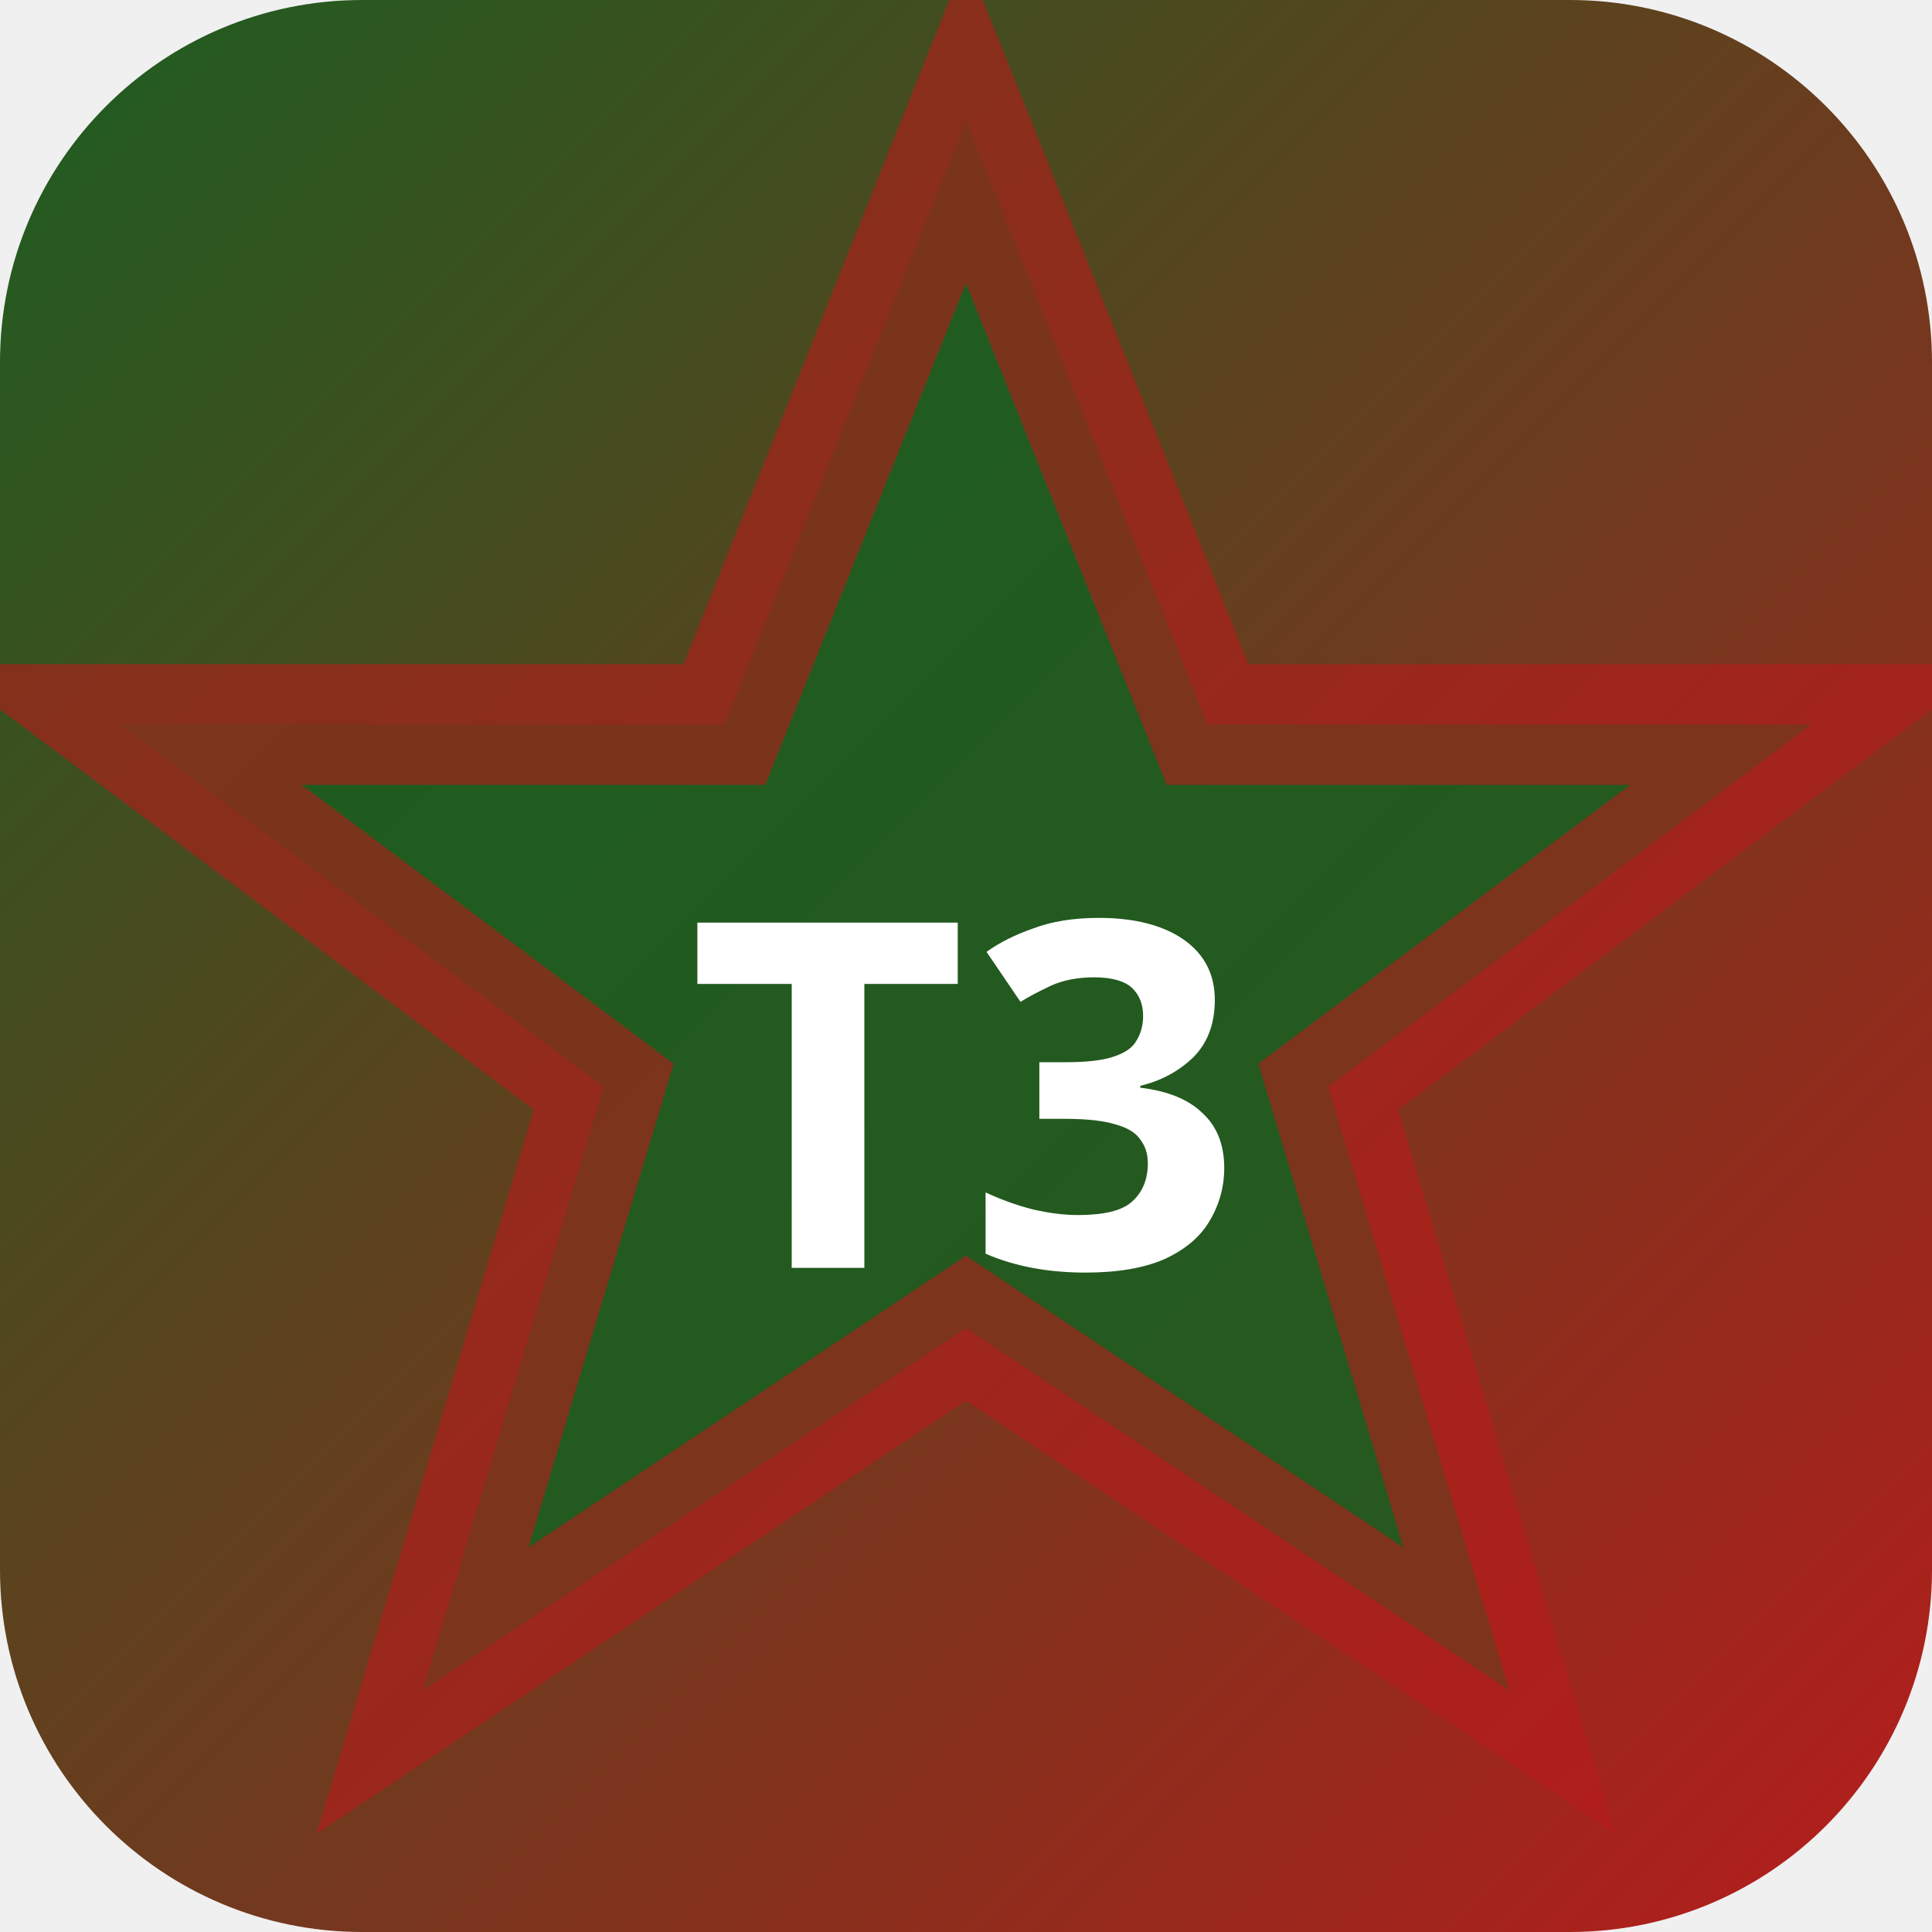
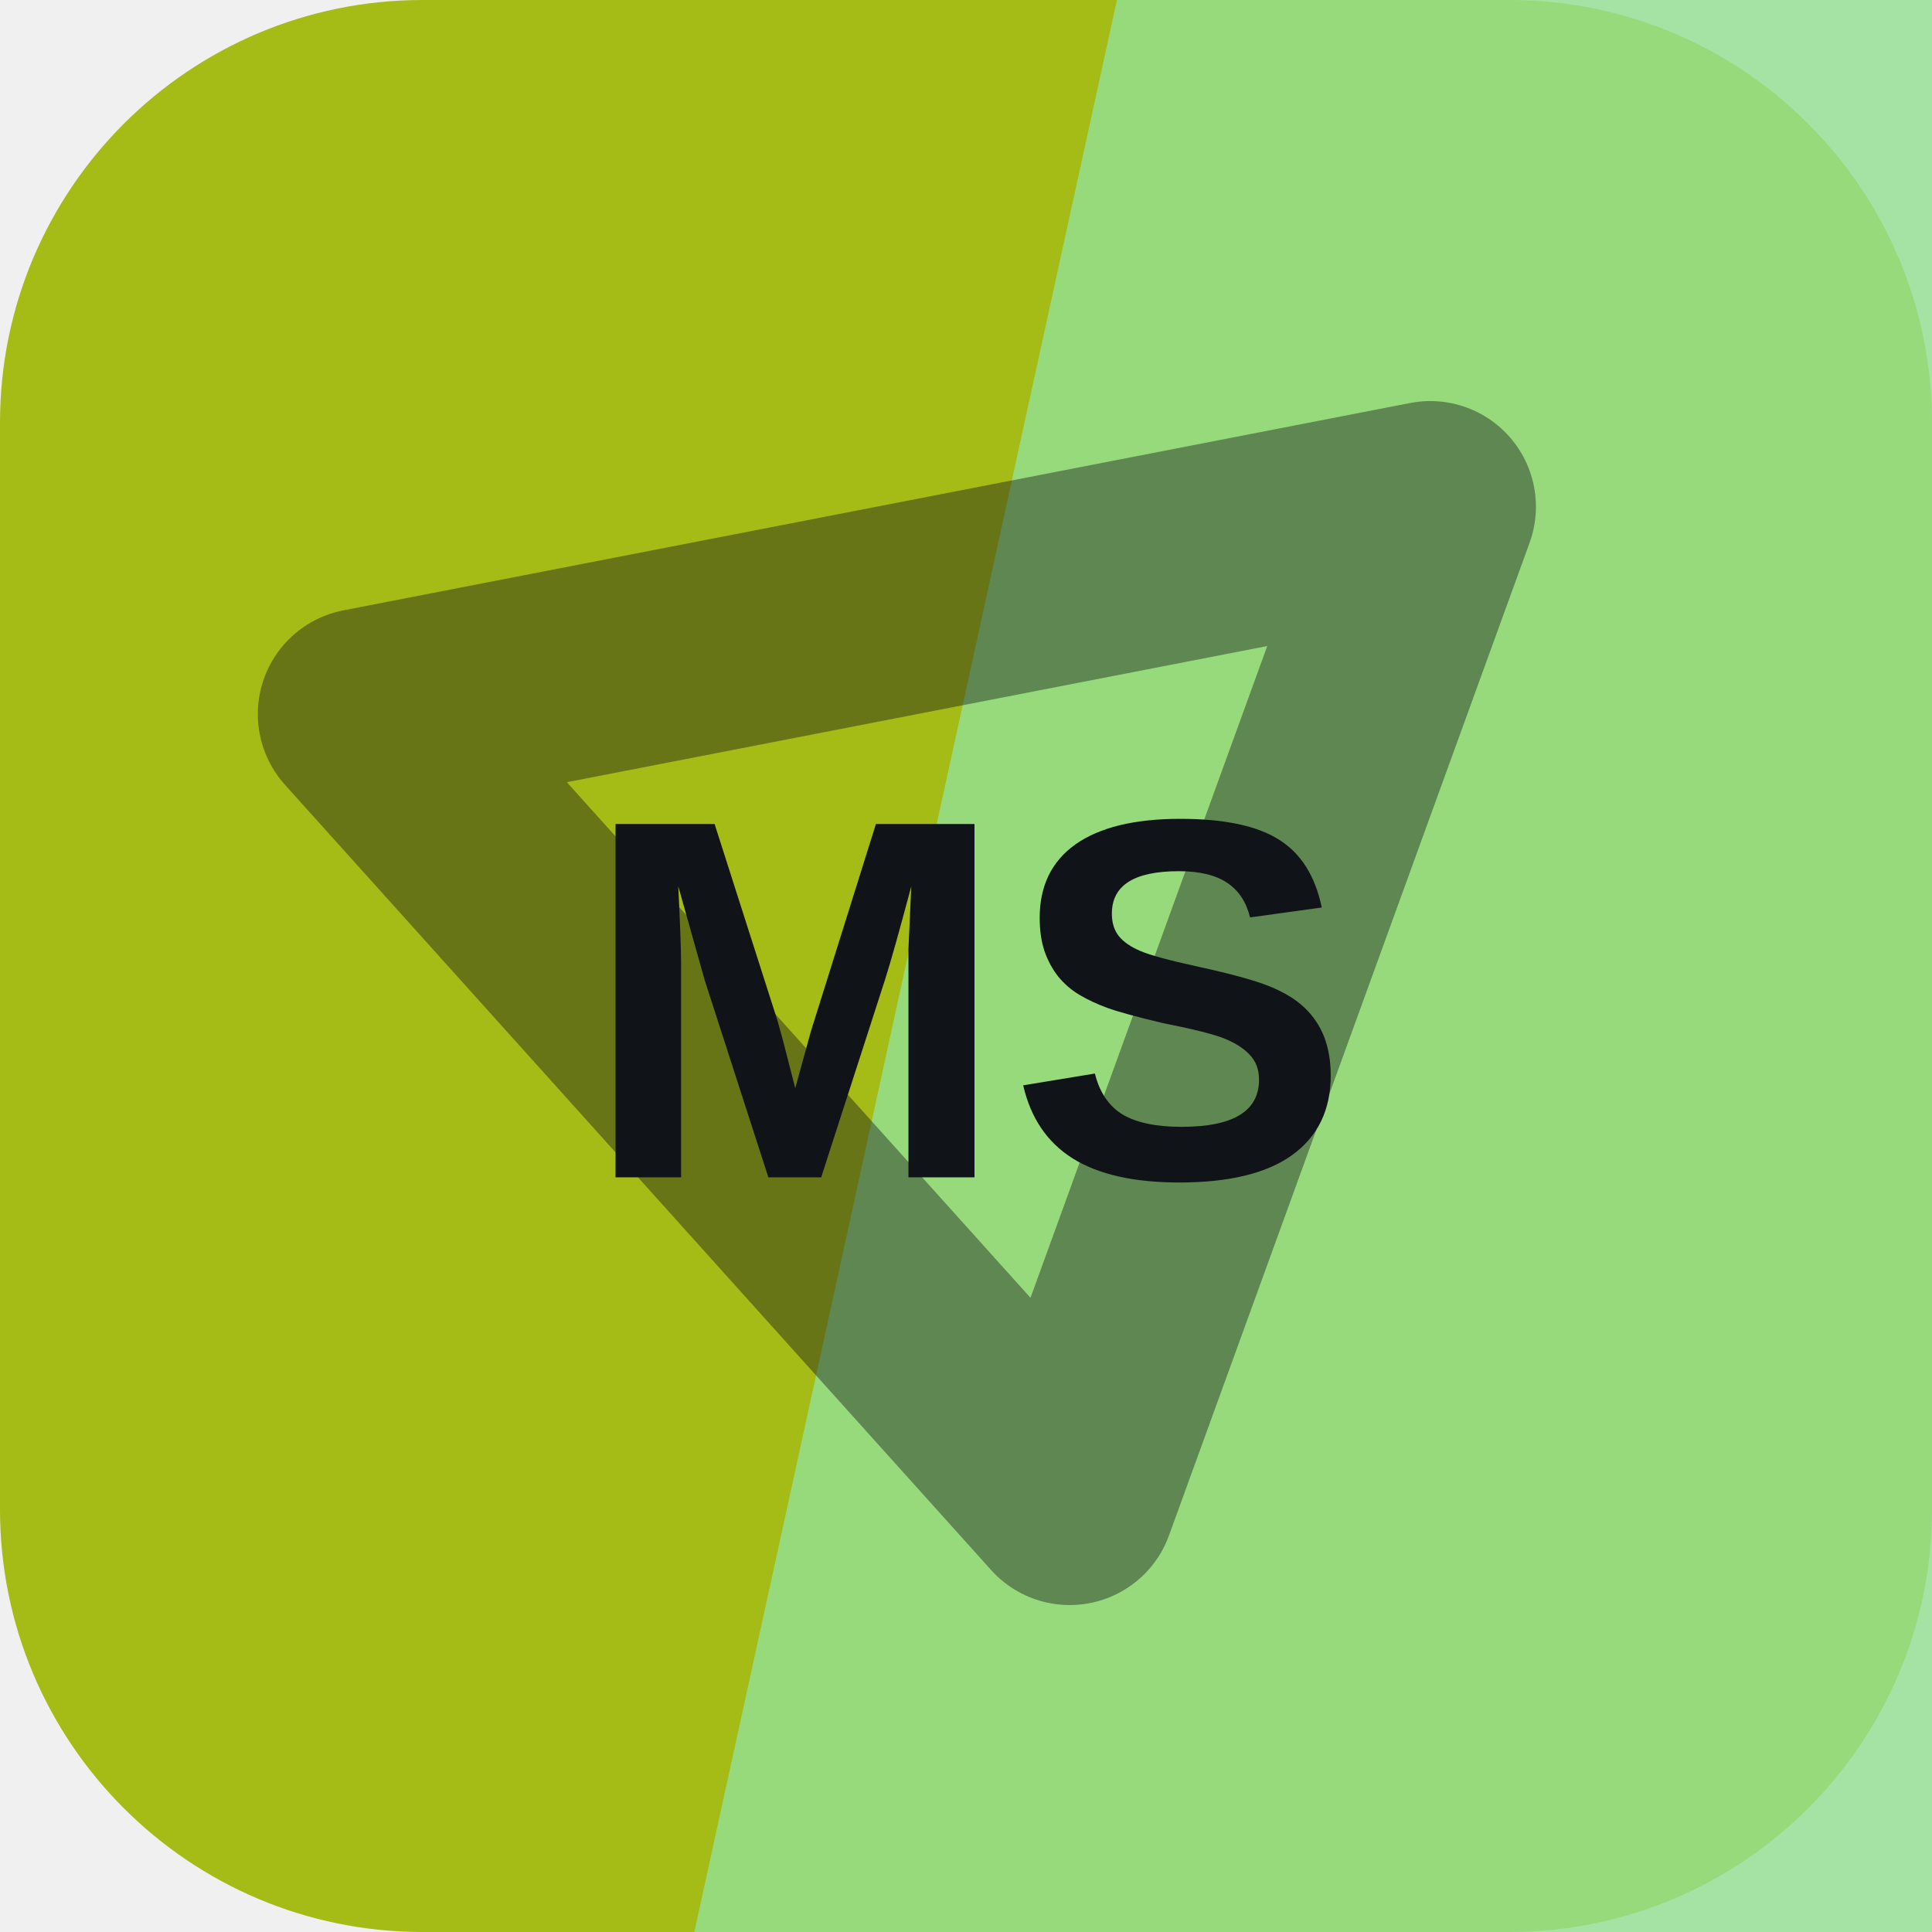
- <svg xmlns="http://www.w3.org/2000/svg" width="32" height="32" viewBox="0 0 32 32">
-   <defs>
-     <linearGradient id="bgt3b0" x1="0" y1="0" x2="1" y2="1">
-       <stop offset="0%" stop-color="#1b5e20" />
-       <stop offset="100%" stop-color="#b71c1c" />
-     </linearGradient>
-   </defs>
-   <rect width="32" height="32" rx="6" fill="url(#bgt3b0)" />
-   <polygon points="16,2 20,12 30,12 22,18 25,28 16,22 7,28 10,18 2,12 12,12" fill="rgba(27,94,32,0.9)" stroke="rgba(183,28,28,0.6)" stroke-width="2" />
-   <text x="16" y="21" text-anchor="middle" fill="#fff" font-size="8" font-weight="700" font-family="system-ui">T3</text>
+ <svg xmlns="http://www.w3.org/2000/svg" width="64" height="64" viewBox="0 0 64 64" role="img">
+   <rect width="64" height="64" rx="14" fill="hsl(68 79% 41%)" />
+   <path d="M37 0h27v64H23Z" fill="hsl(119 57% 73%)" opacity="0.82" />
+   <g transform="rotate(349 32 32)" opacity="0.42">
+     <path d="M14 20h36L32 50Z" fill="none" stroke="#101418" stroke-width="7" stroke-linejoin="round" />
+   </g>
+   <text x="32" y="39" text-anchor="middle" fill="#101418" font-family="Arial,Helvetica,sans-serif" font-size="17" font-weight="700" letter-spacing="0">MS</text>
</svg>
